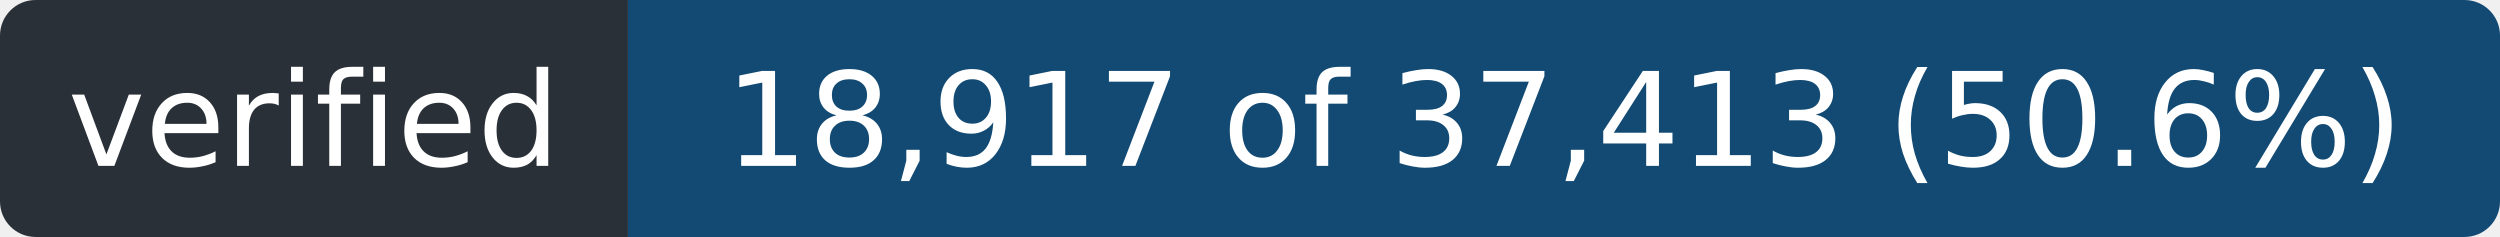
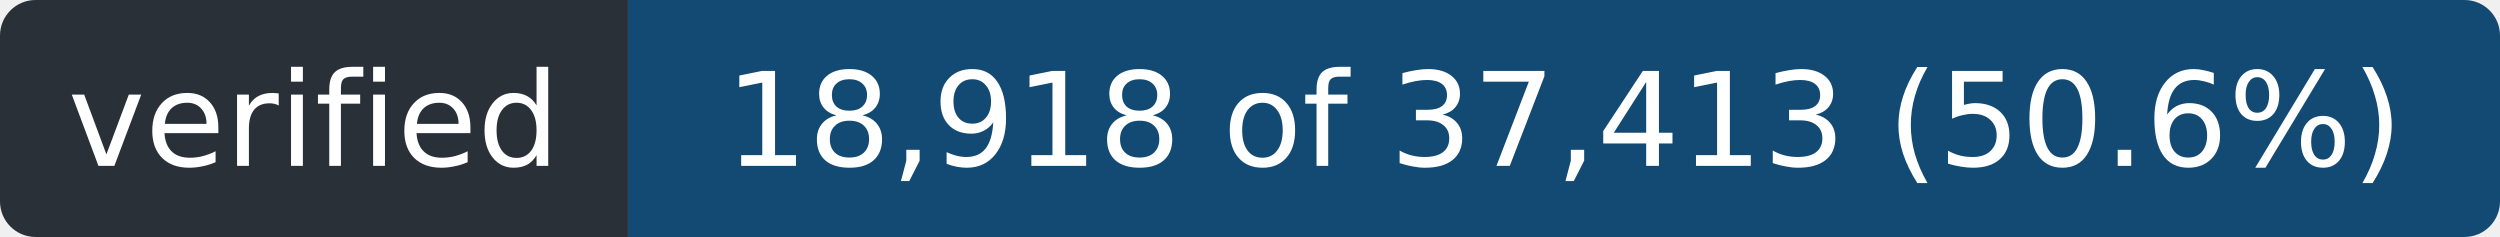
- <svg xmlns="http://www.w3.org/2000/svg" width="211" height="20" role="img" aria-label="verified: 18,917 of 37,413 (50.6%)">
+ <svg xmlns="http://www.w3.org/2000/svg" width="211" height="20" role="img" aria-label="verified: 18,918 of 37,413 (50.6%)">
  <clipPath id="r">
    <rect width="211" height="20" rx="3" />
  </clipPath>
  <g clip-path="url(#r)">
    <rect width="53" height="20" fill="#2a3038" />
    <rect x="53" width="158" height="20" fill="#124a73" />
  </g>
  <g fill="#fff" font-family="Verdana,Geneva,DejaVu Sans,sans-serif" font-size="11" text-anchor="middle">
    <text x="26.5" y="14" textLength="41">verified</text>
-     <text x="132.0" y="14" textLength="146">18,917 of 37,413 (50.6%)</text>
+     <text x="132.0" y="14" textLength="146">18,918 of 37,413 (50.6%)</text>
  </g>
</svg>
